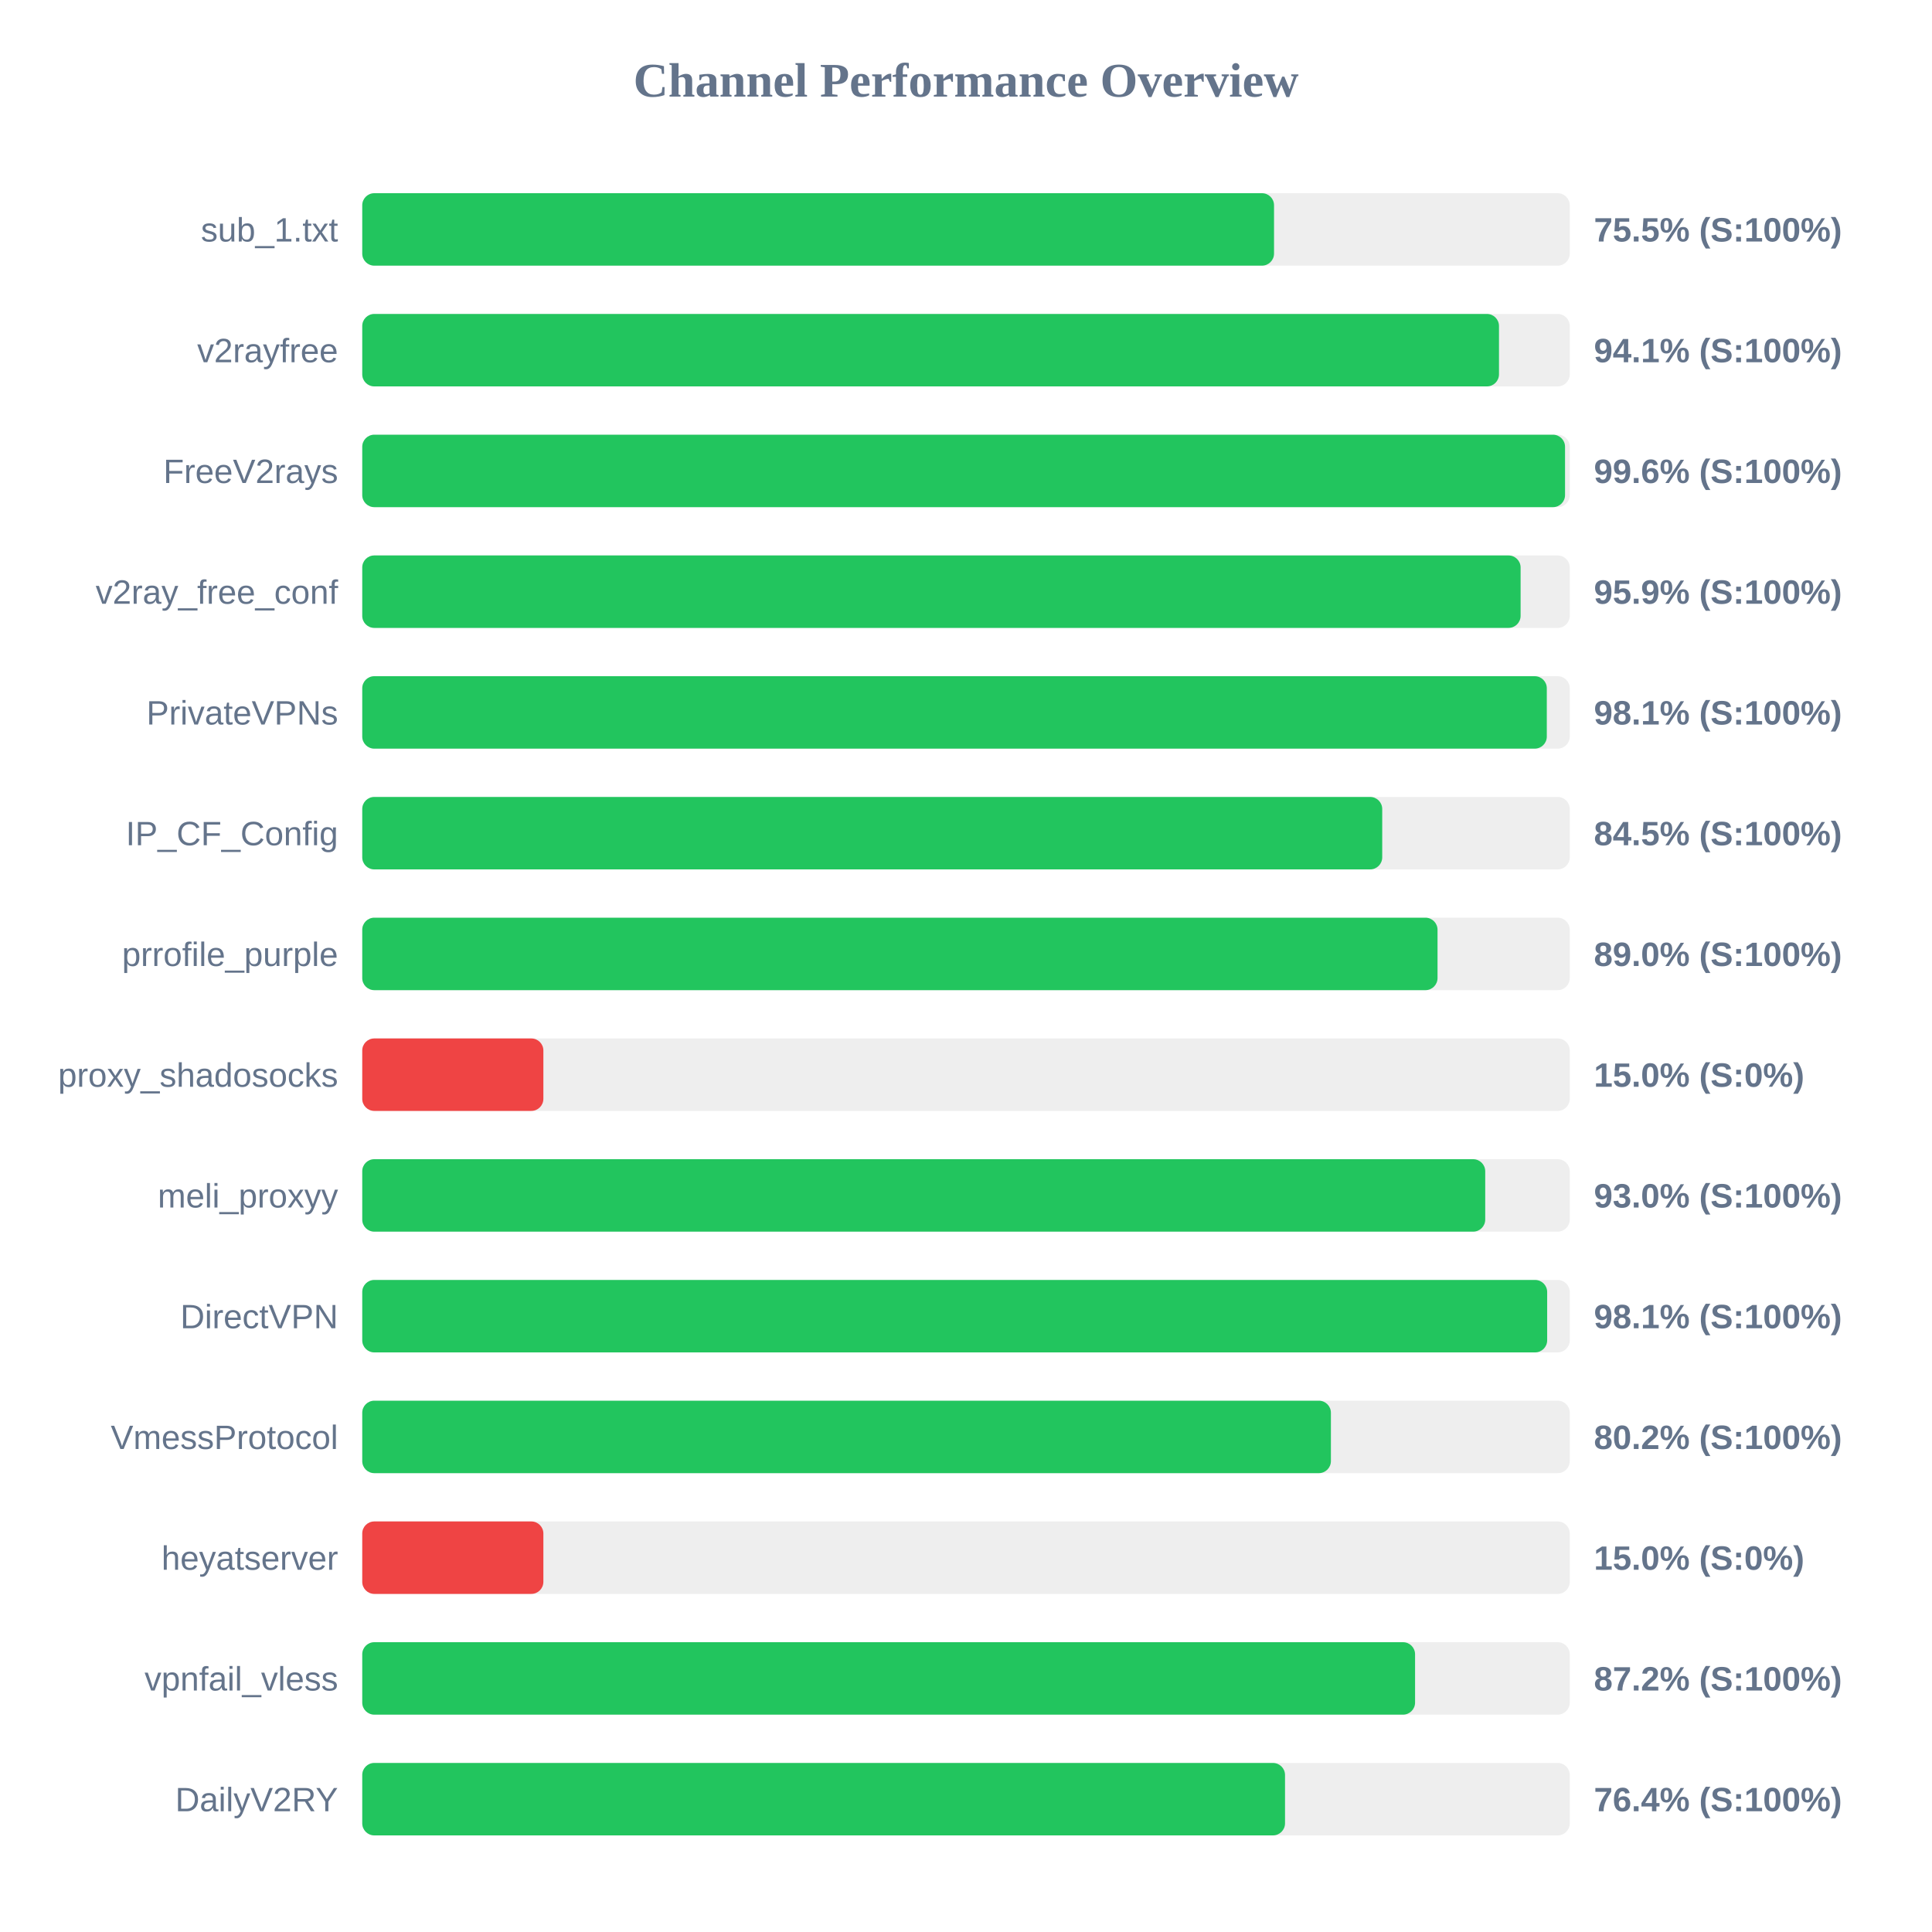
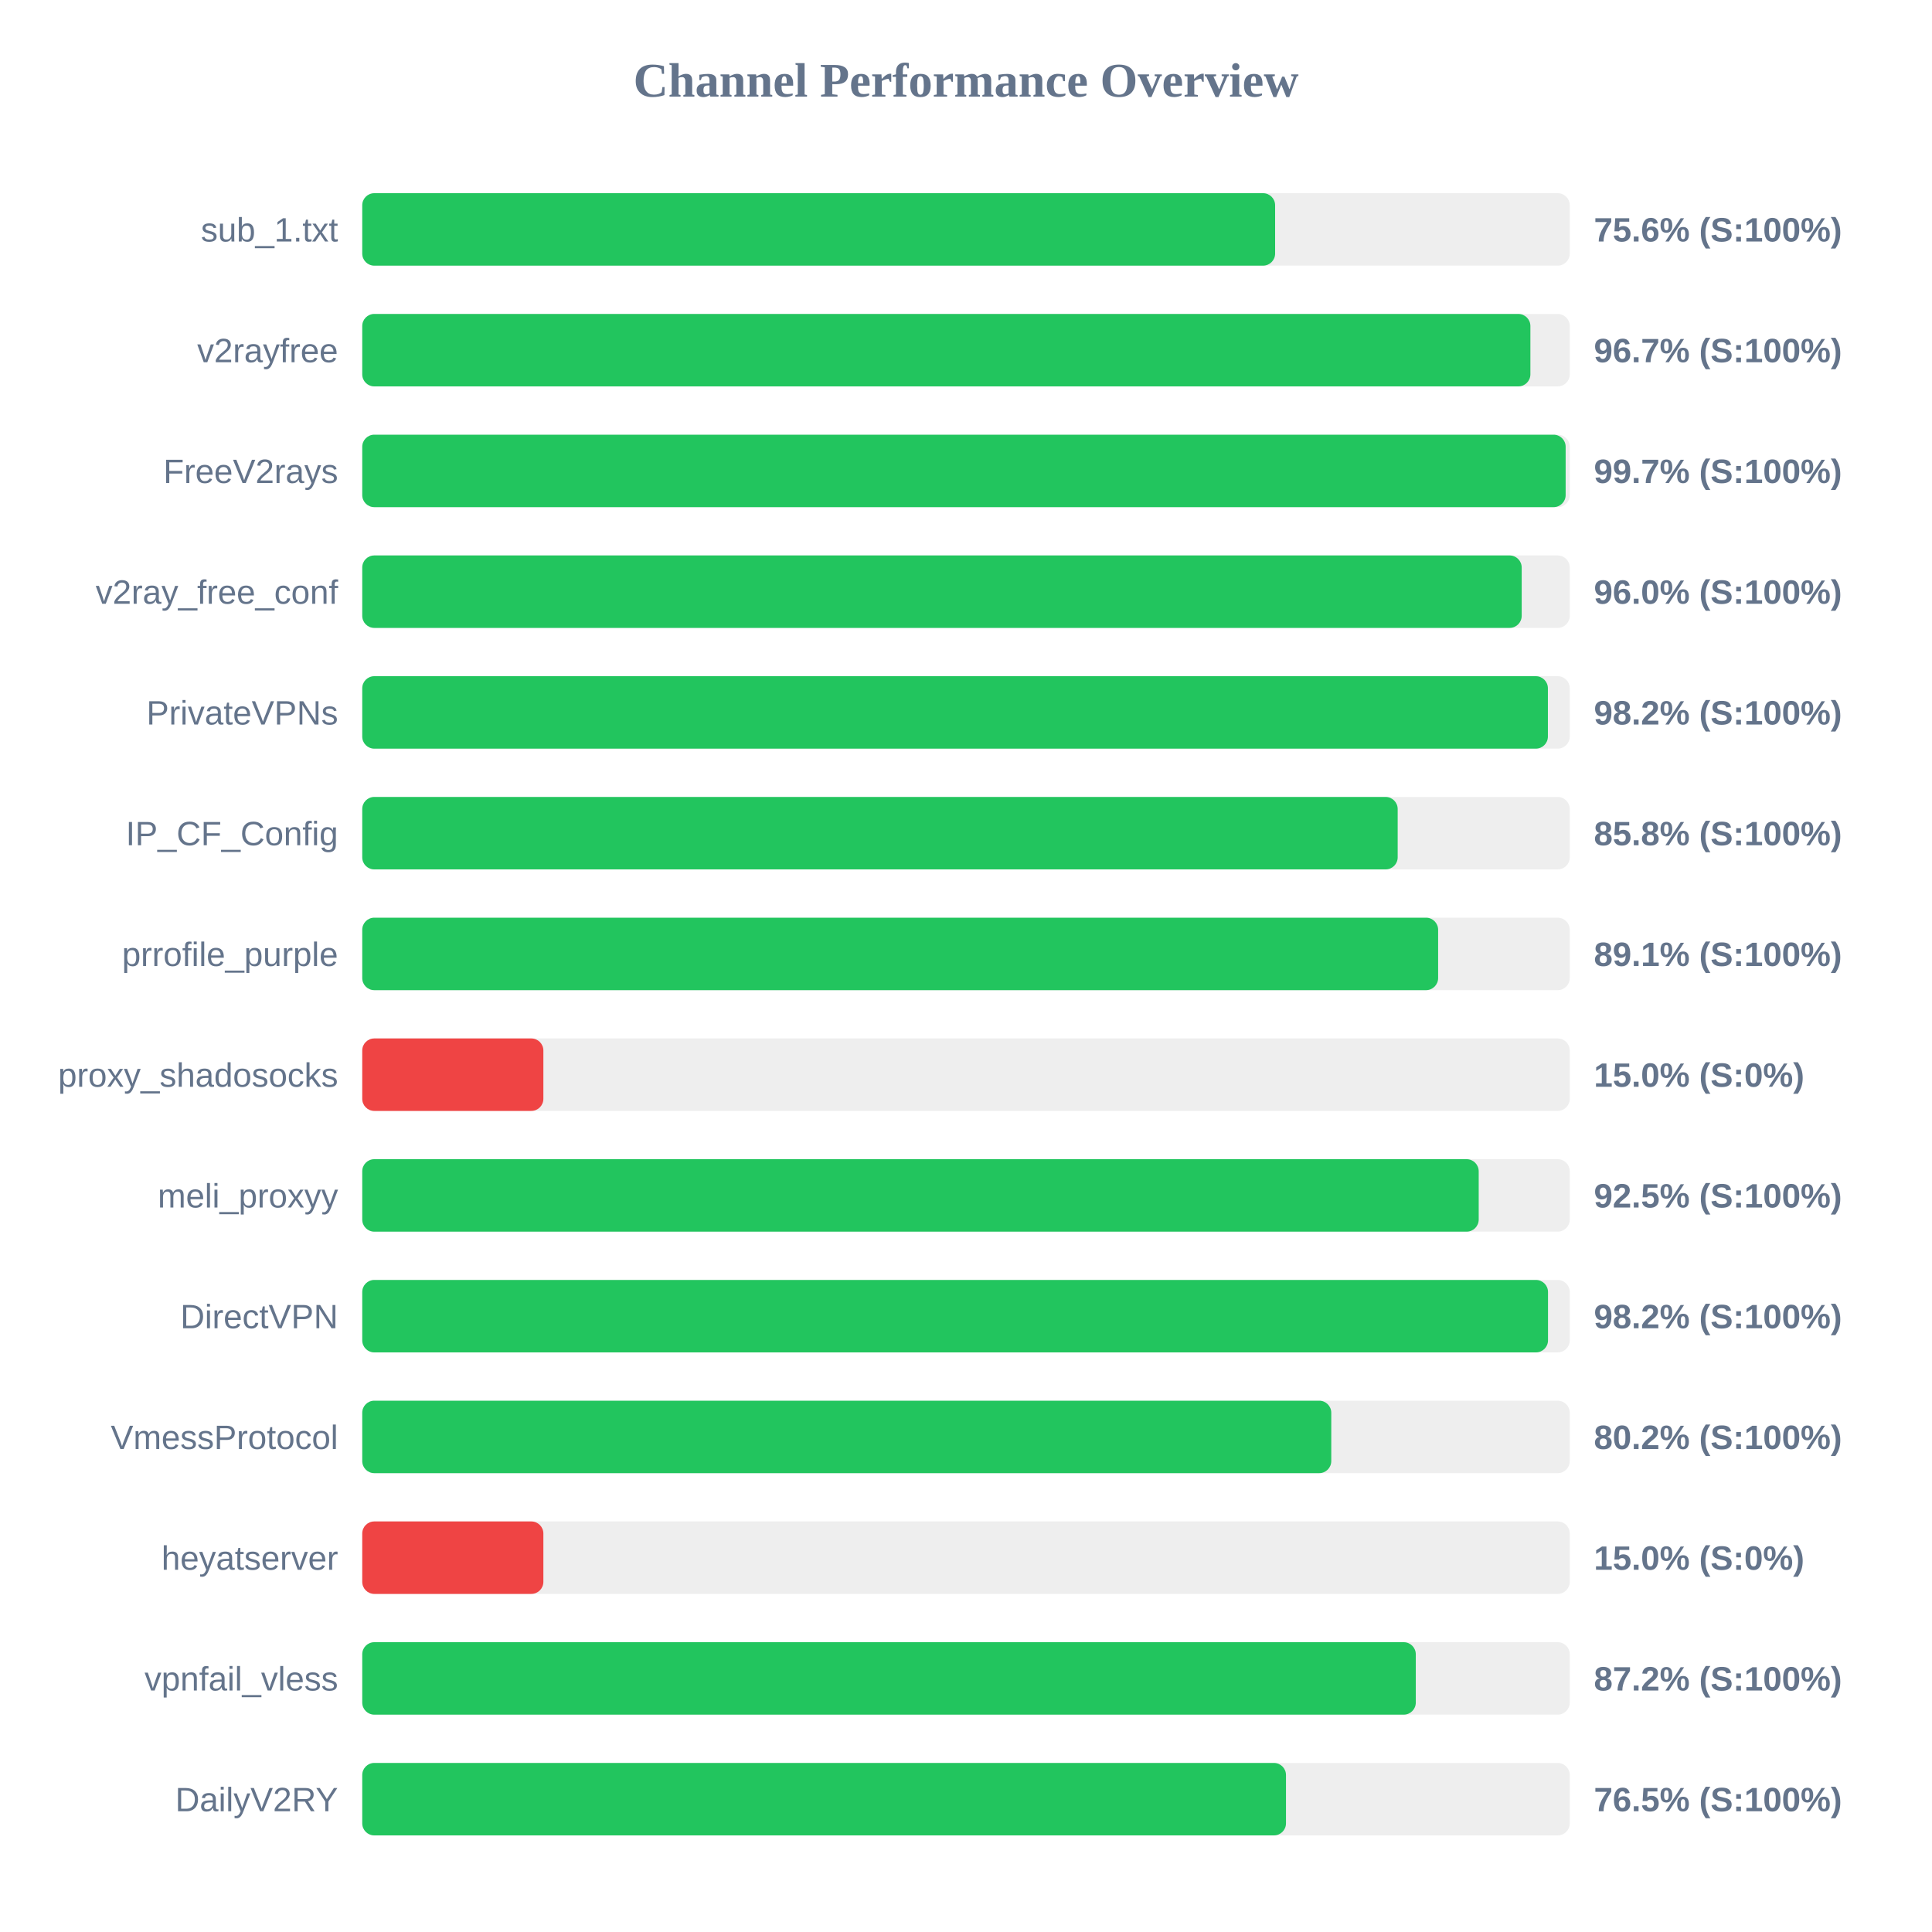
<svg xmlns="http://www.w3.org/2000/svg" width="800" height="800" version="1.1">
  <style>
        .row { font: 14px Arial; fill: #64748b; }
        .score { font: bold 14px Arial; fill: #64748b; }
    </style>
  <text x="400" y="40" text-anchor="middle" font-size="20px" font-weight="bold" fill="#64748b">Channel Performance Overview</text>
  <rect x="150" y="80" width="500" height="30" fill="#eee" rx="5" />
-   <rect x="150" y="80" width="377.55" height="30" fill="#22c55e" rx="5" />
+   <rect x="150" y="80" width="378.0" height="30" fill="#22c55e" rx="5" />
  <text x="140" y="100" text-anchor="end" class="row">sub_1.txt</text>
-   <text x="660" y="100" text-anchor="start" class="score">75.5% (S:100%)</text>
+   <text x="660" y="100" text-anchor="start" class="score">75.6% (S:100%)</text>
  <rect x="150" y="130" width="500" height="30" fill="#eee" rx="5" />
-   <rect x="150" y="130" width="470.7" height="30" fill="#22c55e" rx="5" />
+   <rect x="150" y="130" width="483.7" height="30" fill="#22c55e" rx="5" />
  <text x="140" y="150" text-anchor="end" class="row">v2rayfree</text>
-   <text x="660" y="150" text-anchor="start" class="score">94.1% (S:100%)</text>
+   <text x="660" y="150" text-anchor="start" class="score">96.7% (S:100%)</text>
  <rect x="150" y="180" width="500" height="30" fill="#eee" rx="5" />
-   <rect x="150" y="180" width="498.05" height="30" fill="#22c55e" rx="5" />
+   <rect x="150" y="180" width="498.3" height="30" fill="#22c55e" rx="5" />
  <text x="140" y="200" text-anchor="end" class="row">FreeV2rays</text>
-   <text x="660" y="200" text-anchor="start" class="score">99.6% (S:100%)</text>
+   <text x="660" y="200" text-anchor="start" class="score">99.7% (S:100%)</text>
  <rect x="150" y="230" width="500" height="30" fill="#eee" rx="5" />
-   <rect x="150" y="230" width="479.65" height="30" fill="#22c55e" rx="5" />
+   <rect x="150" y="230" width="480.1" height="30" fill="#22c55e" rx="5" />
  <text x="140" y="250" text-anchor="end" class="row">v2ray_free_conf</text>
-   <text x="660" y="250" text-anchor="start" class="score">95.9% (S:100%)</text>
+   <text x="660" y="250" text-anchor="start" class="score">96.0% (S:100%)</text>
  <rect x="150" y="280" width="500" height="30" fill="#eee" rx="5" />
-   <rect x="150" y="280" width="490.5" height="30" fill="#22c55e" rx="5" />
+   <rect x="150" y="280" width="490.95" height="30" fill="#22c55e" rx="5" />
  <text x="140" y="300" text-anchor="end" class="row">PrivateVPNs</text>
-   <text x="660" y="300" text-anchor="start" class="score">98.1% (S:100%)</text>
+   <text x="660" y="300" text-anchor="start" class="score">98.2% (S:100%)</text>
  <rect x="150" y="330" width="500" height="30" fill="#eee" rx="5" />
-   <rect x="150" y="330" width="422.35" height="30" fill="#22c55e" rx="5" />
+   <rect x="150" y="330" width="428.75" height="30" fill="#22c55e" rx="5" />
  <text x="140" y="350" text-anchor="end" class="row">IP_CF_Config</text>
-   <text x="660" y="350" text-anchor="start" class="score">84.5% (S:100%)</text>
+   <text x="660" y="350" text-anchor="start" class="score">85.8% (S:100%)</text>
  <rect x="150" y="380" width="500" height="30" fill="#eee" rx="5" />
-   <rect x="150" y="380" width="445.25" height="30" fill="#22c55e" rx="5" />
+   <rect x="150" y="380" width="445.5" height="30" fill="#22c55e" rx="5" />
  <text x="140" y="400" text-anchor="end" class="row">prrofile_purple</text>
-   <text x="660" y="400" text-anchor="start" class="score">89.0% (S:100%)</text>
+   <text x="660" y="400" text-anchor="start" class="score">89.1% (S:100%)</text>
  <rect x="150" y="430" width="500" height="30" fill="#eee" rx="5" />
  <rect x="150" y="430" width="75.0" height="30" fill="#ef4444" rx="5" />
  <text x="140" y="450" text-anchor="end" class="row">proxy_shadosocks</text>
  <text x="660" y="450" text-anchor="start" class="score">15.0% (S:0%)</text>
  <rect x="150" y="480" width="500" height="30" fill="#eee" rx="5" />
-   <rect x="150" y="480" width="465.0" height="30" fill="#22c55e" rx="5" />
+   <rect x="150" y="480" width="462.3" height="30" fill="#22c55e" rx="5" />
  <text x="140" y="500" text-anchor="end" class="row">meli_proxyy</text>
-   <text x="660" y="500" text-anchor="start" class="score">93.0% (S:100%)</text>
+   <text x="660" y="500" text-anchor="start" class="score">92.5% (S:100%)</text>
  <rect x="150" y="530" width="500" height="30" fill="#eee" rx="5" />
-   <rect x="150" y="530" width="490.65" height="30" fill="#22c55e" rx="5" />
+   <rect x="150" y="530" width="491.0" height="30" fill="#22c55e" rx="5" />
  <text x="140" y="550" text-anchor="end" class="row">DirectVPN</text>
-   <text x="660" y="550" text-anchor="start" class="score">98.1% (S:100%)</text>
+   <text x="660" y="550" text-anchor="start" class="score">98.2% (S:100%)</text>
  <rect x="150" y="580" width="500" height="30" fill="#eee" rx="5" />
-   <rect x="150" y="580" width="401.1" height="30" fill="#22c55e" rx="5" />
+   <rect x="150" y="580" width="401.25" height="30" fill="#22c55e" rx="5" />
  <text x="140" y="600" text-anchor="end" class="row">VmessProtocol</text>
  <text x="660" y="600" text-anchor="start" class="score">80.2% (S:100%)</text>
  <rect x="150" y="630" width="500" height="30" fill="#eee" rx="5" />
  <rect x="150" y="630" width="75.0" height="30" fill="#ef4444" rx="5" />
  <text x="140" y="650" text-anchor="end" class="row">heyatserver</text>
  <text x="660" y="650" text-anchor="start" class="score">15.0% (S:0%)</text>
  <rect x="150" y="680" width="500" height="30" fill="#eee" rx="5" />
-   <rect x="150" y="680" width="435.95" height="30" fill="#22c55e" rx="5" />
+   <rect x="150" y="680" width="436.25" height="30" fill="#22c55e" rx="5" />
  <text x="140" y="700" text-anchor="end" class="row">vpnfail_vless</text>
  <text x="660" y="700" text-anchor="start" class="score">87.2% (S:100%)</text>
  <rect x="150" y="730" width="500" height="30" fill="#eee" rx="5" />
-   <rect x="150" y="730" width="382.1" height="30" fill="#22c55e" rx="5" />
+   <rect x="150" y="730" width="382.5" height="30" fill="#22c55e" rx="5" />
  <text x="140" y="750" text-anchor="end" class="row">DailyV2RY</text>
-   <text x="660" y="750" text-anchor="start" class="score">76.4% (S:100%)</text>
+   <text x="660" y="750" text-anchor="start" class="score">76.5% (S:100%)</text>
</svg>
